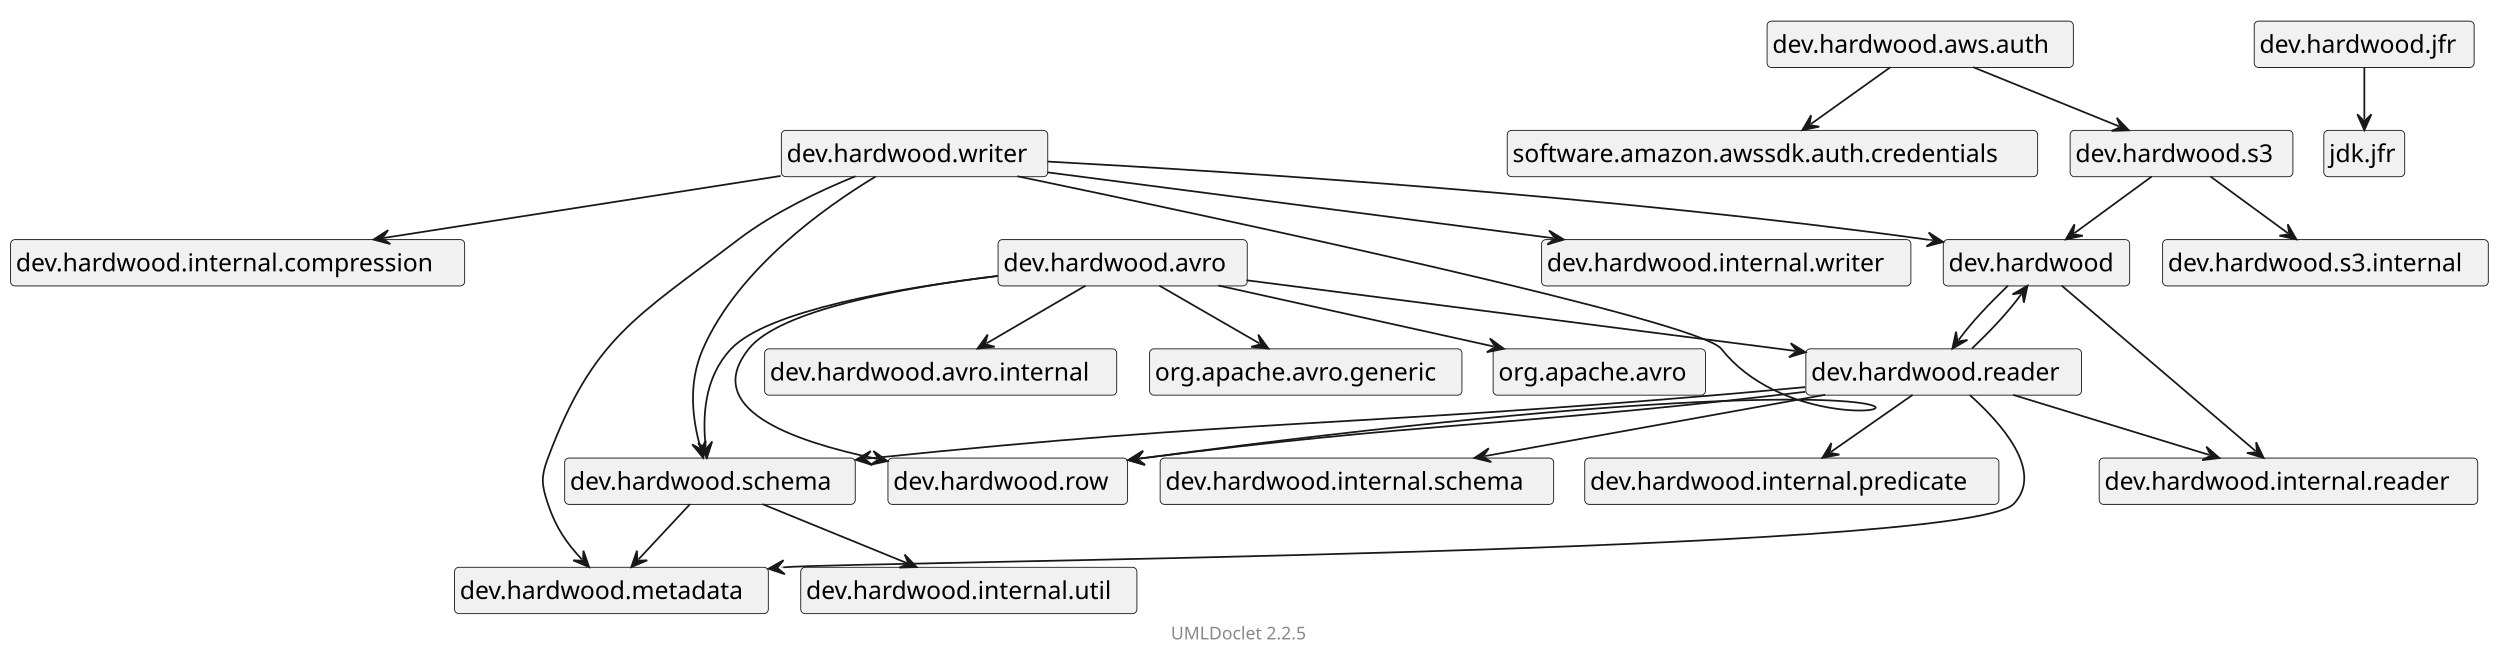
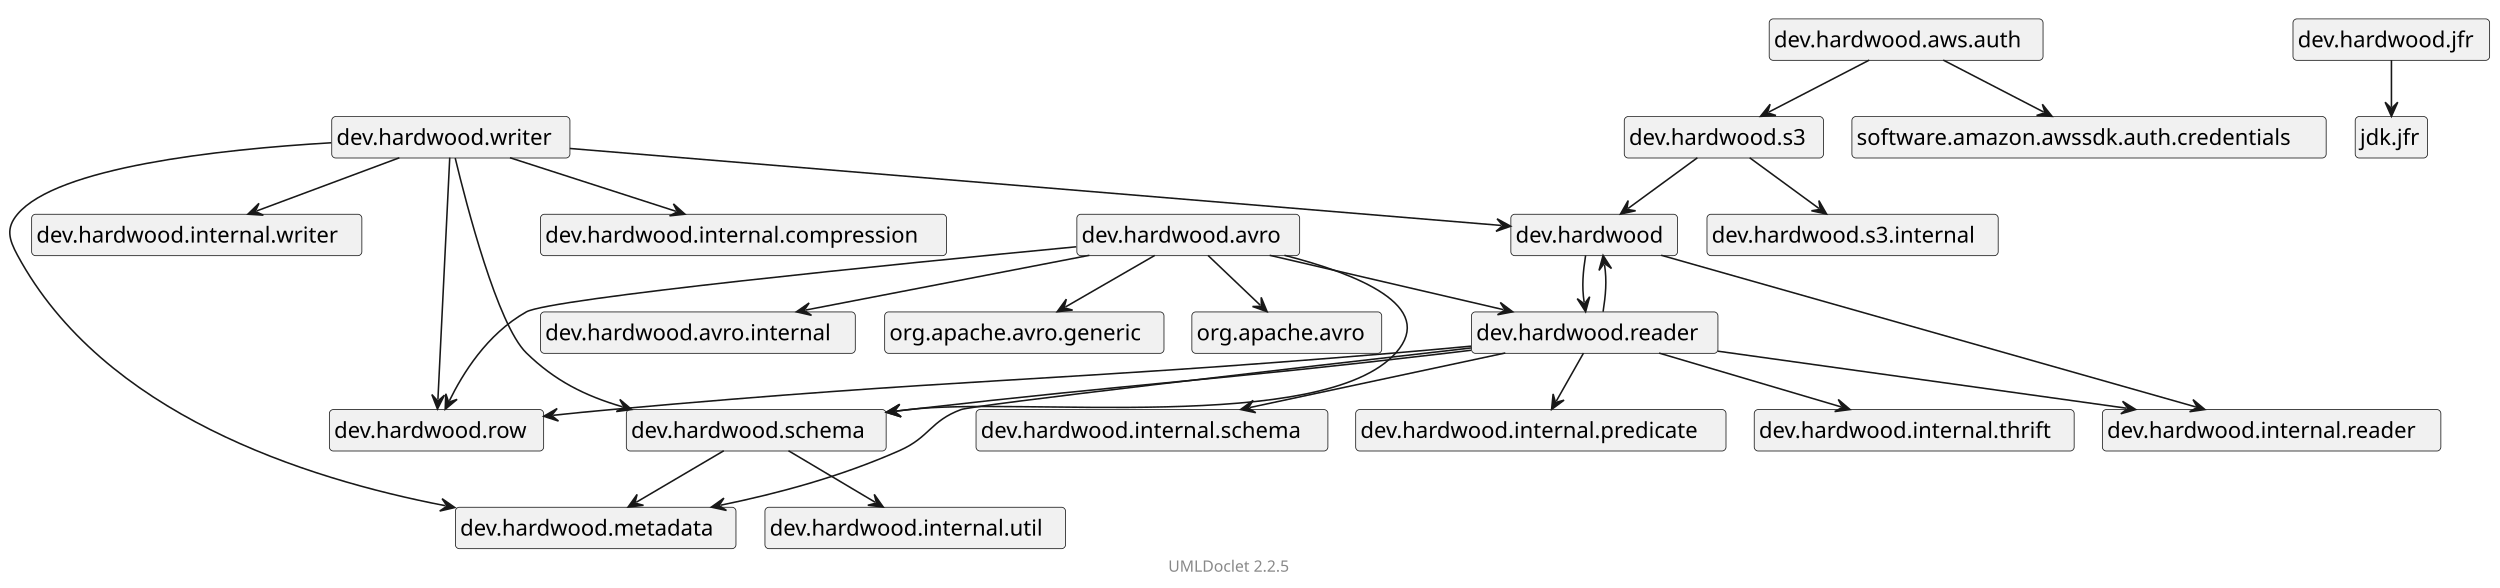
- <svg xmlns="http://www.w3.org/2000/svg" xmlns:xlink="http://www.w3.org/1999/xlink" contentStyleType="text/css" data-diagram-type="CLASS" height="373px" preserveAspectRatio="none" style="width:1419px;height:373px;" version="1.1" viewBox="0 0 1419 373" width="1419px" zoomAndPan="magnify">
+ <svg xmlns="http://www.w3.org/2000/svg" xmlns:xlink="http://www.w3.org/1999/xlink" contentStyleType="text/css" data-diagram-type="CLASS" height="373px" preserveAspectRatio="none" style="width:1587px;height:373px;" version="1.1" viewBox="0 0 1587 373" width="1587px" zoomAndPan="magnify">
  <defs />
  <g>
    <g class="entity" data-qualified-name="dev.hardwood" data-source-line="14" id="ent0002">
      <a href="dev/hardwood/package-summary.html" target="_top" title="dev/hardwood/package-summary.html" xlink:actuate="onRequest" xlink:href="dev/hardwood/package-summary.html" xlink:show="new" xlink:title="dev/hardwood/package-summary.html" xlink:type="simple">
-         <rect fill="#F1F1F1" height="26.297" rx="2.5" ry="2.5" style="stroke:#181818;stroke-width:0.5;" width="105.798" x="1103" y="136" />
-         <text fill="#000000" font-family="sans-serif" font-size="14" lengthAdjust="spacing" textLength="99.798" x="1106" y="153.995">dev.hardwood</text>
+         <rect fill="#F1F1F1" height="26.297" rx="2.5" ry="2.5" style="stroke:#181818;stroke-width:0.5;" width="105.798" x="959.09" y="136" />
+         <text fill="#000000" font-family="sans-serif" font-size="14" lengthAdjust="spacing" textLength="99.798" x="962.09" y="153.995">dev.hardwood</text>
      </a>
    </g>
    <g class="entity" data-qualified-name="dev.hardwood.internal.reader" data-source-line="14" id="ent0003">
-       <rect fill="#F1F1F1" height="26.297" rx="2.5" ry="2.5" style="stroke:#181818;stroke-width:0.5;" width="214.865" x="1191.5" y="260" />
-       <text fill="#000000" font-family="sans-serif" font-size="14" lengthAdjust="spacing" textLength="208.865" x="1194.5" y="277.995">dev.hardwood.internal.reader</text>
+       <rect fill="#F1F1F1" height="26.297" rx="2.5" ry="2.5" style="stroke:#181818;stroke-width:0.5;" width="214.865" x="1334.59" y="260" />
+       <text fill="#000000" font-family="sans-serif" font-size="14" lengthAdjust="spacing" textLength="208.865" x="1337.59" y="277.995">dev.hardwood.internal.reader</text>
    </g>
    <g class="entity" data-qualified-name="dev.hardwood.reader" data-source-line="15" id="ent0005">
      <a href="dev/hardwood/reader/package-summary.html" target="_top" title="dev/hardwood/reader/package-summary.html" xlink:actuate="onRequest" xlink:href="dev/hardwood/reader/package-summary.html" xlink:show="new" xlink:title="dev/hardwood/reader/package-summary.html" xlink:type="simple">
-         <rect fill="#F1F1F1" height="26.297" rx="2.5" ry="2.5" style="stroke:#181818;stroke-width:0.5;" width="156.452" x="1025" y="198" />
-         <text fill="#000000" font-family="sans-serif" font-size="14" lengthAdjust="spacing" textLength="150.452" x="1028" y="215.995">dev.hardwood.reader</text>
+         <rect fill="#F1F1F1" height="26.297" rx="2.5" ry="2.5" style="stroke:#181818;stroke-width:0.5;" width="156.452" x="934.09" y="198" />
+         <text fill="#000000" font-family="sans-serif" font-size="14" lengthAdjust="spacing" textLength="150.452" x="937.09" y="215.995">dev.hardwood.reader</text>
      </a>
    </g>
    <g class="entity" data-qualified-name="dev.hardwood.writer" data-source-line="16" id="ent0007">
      <a href="dev/hardwood/writer/package-summary.html" target="_top" title="dev/hardwood/writer/package-summary.html" xlink:actuate="onRequest" xlink:href="dev/hardwood/writer/package-summary.html" xlink:show="new" xlink:title="dev/hardwood/writer/package-summary.html" xlink:type="simple">
-         <rect fill="#F1F1F1" height="26.297" rx="2.5" ry="2.5" style="stroke:#181818;stroke-width:0.5;" width="151.202" x="443.5" y="74" />
-         <text fill="#000000" font-family="sans-serif" font-size="14" lengthAdjust="spacing" textLength="145.202" x="446.5" y="91.995">dev.hardwood.writer</text>
+         <rect fill="#F1F1F1" height="26.297" rx="2.5" ry="2.5" style="stroke:#181818;stroke-width:0.5;" width="151.202" x="210.59" y="74" />
+         <text fill="#000000" font-family="sans-serif" font-size="14" lengthAdjust="spacing" textLength="145.202" x="213.59" y="91.995">dev.hardwood.writer</text>
      </a>
    </g>
    <g class="entity" data-qualified-name="dev.hardwood.schema" data-source-line="17" id="ent0009">
      <a href="dev/hardwood/schema/package-summary.html" target="_top" title="dev/hardwood/schema/package-summary.html" xlink:actuate="onRequest" xlink:href="dev/hardwood/schema/package-summary.html" xlink:show="new" xlink:title="dev/hardwood/schema/package-summary.html" xlink:type="simple">
-         <rect fill="#F1F1F1" height="26.297" rx="2.5" ry="2.5" style="stroke:#181818;stroke-width:0.5;" width="164.942" x="320.5" y="260" />
-         <text fill="#000000" font-family="sans-serif" font-size="14" lengthAdjust="spacing" textLength="158.942" x="323.5" y="277.995">dev.hardwood.schema</text>
+         <rect fill="#F1F1F1" height="26.297" rx="2.5" ry="2.5" style="stroke:#181818;stroke-width:0.5;" width="164.942" x="397.59" y="260" />
+         <text fill="#000000" font-family="sans-serif" font-size="14" lengthAdjust="spacing" textLength="158.942" x="400.59" y="277.995">dev.hardwood.schema</text>
      </a>
    </g>
    <g class="entity" data-qualified-name="dev.hardwood.internal.writer" data-source-line="18" id="ent0011">
-       <rect fill="#F1F1F1" height="26.297" rx="2.5" ry="2.5" style="stroke:#181818;stroke-width:0.5;" width="209.615" x="875" y="136" />
-       <text fill="#000000" font-family="sans-serif" font-size="14" lengthAdjust="spacing" textLength="203.615" x="878" y="153.995">dev.hardwood.internal.writer</text>
+       <rect fill="#F1F1F1" height="26.297" rx="2.5" ry="2.5" style="stroke:#181818;stroke-width:0.5;" width="209.615" x="20.09" y="136" />
+       <text fill="#000000" font-family="sans-serif" font-size="14" lengthAdjust="spacing" textLength="203.615" x="23.09" y="153.995">dev.hardwood.internal.writer</text>
    </g>
    <g class="entity" data-qualified-name="dev.hardwood.internal.compression" data-source-line="19" id="ent0013">
-       <rect fill="#F1F1F1" height="26.297" rx="2.5" ry="2.5" style="stroke:#181818;stroke-width:0.5;" width="257.733" x="6" y="136" />
-       <text fill="#000000" font-family="sans-serif" font-size="14" lengthAdjust="spacing" textLength="251.733" x="9" y="153.995">dev.hardwood.internal.compression</text>
+       <rect fill="#F1F1F1" height="26.297" rx="2.5" ry="2.5" style="stroke:#181818;stroke-width:0.5;" width="257.733" x="343.09" y="136" />
+       <text fill="#000000" font-family="sans-serif" font-size="14" lengthAdjust="spacing" textLength="251.733" x="346.09" y="153.995">dev.hardwood.internal.compression</text>
    </g>
    <g class="entity" data-qualified-name="dev.hardwood.metadata" data-source-line="20" id="ent0015">
      <a href="dev/hardwood/metadata/package-summary.html" target="_top" title="dev/hardwood/metadata/package-summary.html" xlink:actuate="onRequest" xlink:href="dev/hardwood/metadata/package-summary.html" xlink:show="new" xlink:title="dev/hardwood/metadata/package-summary.html" xlink:type="simple">
-         <rect fill="#F1F1F1" height="26.297" rx="2.5" ry="2.5" style="stroke:#181818;stroke-width:0.5;" width="178.102" x="258" y="322" />
-         <text fill="#000000" font-family="sans-serif" font-size="14" lengthAdjust="spacing" textLength="172.102" x="261" y="339.995">dev.hardwood.metadata</text>
+         <rect fill="#F1F1F1" height="26.297" rx="2.5" ry="2.5" style="stroke:#181818;stroke-width:0.5;" width="178.102" x="289.09" y="322" />
+         <text fill="#000000" font-family="sans-serif" font-size="14" lengthAdjust="spacing" textLength="172.102" x="292.09" y="339.995">dev.hardwood.metadata</text>
      </a>
    </g>
    <g class="entity" data-qualified-name="dev.hardwood.row" data-source-line="21" id="ent0017">
      <a href="dev/hardwood/row/package-summary.html" target="_top" title="dev/hardwood/row/package-summary.html" xlink:actuate="onRequest" xlink:href="dev/hardwood/row/package-summary.html" xlink:show="new" xlink:title="dev/hardwood/row/package-summary.html" xlink:type="simple">
-         <rect fill="#F1F1F1" height="26.297" rx="2.5" ry="2.5" style="stroke:#181818;stroke-width:0.5;" width="136.019" x="504" y="260" />
-         <text fill="#000000" font-family="sans-serif" font-size="14" lengthAdjust="spacing" textLength="130.019" x="507" y="277.995">dev.hardwood.row</text>
+         <rect fill="#F1F1F1" height="26.297" rx="2.5" ry="2.5" style="stroke:#181818;stroke-width:0.5;" width="136.019" x="209.09" y="260" />
+         <text fill="#000000" font-family="sans-serif" font-size="14" lengthAdjust="spacing" textLength="130.019" x="212.09" y="277.995">dev.hardwood.row</text>
      </a>
    </g>
    <g class="entity" data-qualified-name="dev.hardwood.internal.schema" data-source-line="24" id="ent0021">
-       <rect fill="#F1F1F1" height="26.297" rx="2.5" ry="2.5" style="stroke:#181818;stroke-width:0.5;" width="223.356" x="658.5" y="260" />
-       <text fill="#000000" font-family="sans-serif" font-size="14" lengthAdjust="spacing" textLength="217.356" x="661.5" y="277.995">dev.hardwood.internal.schema</text>
+       <rect fill="#F1F1F1" height="26.297" rx="2.5" ry="2.5" style="stroke:#181818;stroke-width:0.5;" width="223.356" x="619.59" y="260" />
+       <text fill="#000000" font-family="sans-serif" font-size="14" lengthAdjust="spacing" textLength="217.356" x="622.59" y="277.995">dev.hardwood.internal.schema</text>
    </g>
    <g class="entity" data-qualified-name="dev.hardwood.internal.predicate" data-source-line="25" id="ent0023">
-       <rect fill="#F1F1F1" height="26.297" rx="2.5" ry="2.5" style="stroke:#181818;stroke-width:0.5;" width="235.072" x="899.5" y="260" />
-       <text fill="#000000" font-family="sans-serif" font-size="14" lengthAdjust="spacing" textLength="229.072" x="902.5" y="277.995">dev.hardwood.internal.predicate</text>
-     </g>
-     <g class="entity" data-qualified-name="dev.hardwood.internal.util" data-source-line="30" id="ent0029">
-       <rect fill="#F1F1F1" height="26.297" rx="2.5" ry="2.5" style="stroke:#181818;stroke-width:0.5;" width="190.803" x="454.5" y="322" />
-       <text fill="#000000" font-family="sans-serif" font-size="14" lengthAdjust="spacing" textLength="184.803" x="457.5" y="339.995">dev.hardwood.internal.util</text>
-     </g>
-     <g class="entity" data-qualified-name="dev.hardwood.jfr" data-source-line="31" id="ent0031">
+       <rect fill="#F1F1F1" height="26.297" rx="2.5" ry="2.5" style="stroke:#181818;stroke-width:0.5;" width="235.072" x="860.59" y="260" />
+       <text fill="#000000" font-family="sans-serif" font-size="14" lengthAdjust="spacing" textLength="229.072" x="863.59" y="277.995">dev.hardwood.internal.predicate</text>
+     </g>
+     <g class="entity" data-qualified-name="dev.hardwood.internal.thrift" data-source-line="28" id="ent0027">
+       <rect fill="#F1F1F1" height="26.297" rx="2.5" ry="2.5" style="stroke:#181818;stroke-width:0.5;" width="203.087" x="1113.59" y="260" />
+       <text fill="#000000" font-family="sans-serif" font-size="14" lengthAdjust="spacing" textLength="197.087" x="1116.59" y="277.995">dev.hardwood.internal.thrift</text>
+     </g>
+     <g class="entity" data-qualified-name="dev.hardwood.internal.util" data-source-line="31" id="ent0031">
+       <rect fill="#F1F1F1" height="26.297" rx="2.5" ry="2.5" style="stroke:#181818;stroke-width:0.5;" width="190.803" x="485.59" y="322" />
+       <text fill="#000000" font-family="sans-serif" font-size="14" lengthAdjust="spacing" textLength="184.803" x="488.59" y="339.995">dev.hardwood.internal.util</text>
+     </g>
+     <g class="entity" data-qualified-name="dev.hardwood.jfr" data-source-line="32" id="ent0033">
      <a href="dev/hardwood/jfr/package-summary.html" target="_top" title="dev/hardwood/jfr/package-summary.html" xlink:actuate="onRequest" xlink:href="dev/hardwood/jfr/package-summary.html" xlink:show="new" xlink:title="dev/hardwood/jfr/package-summary.html" xlink:type="simple">
-         <rect fill="#F1F1F1" height="26.297" rx="2.5" ry="2.5" style="stroke:#181818;stroke-width:0.5;" width="124.822" x="1279.5" y="12" />
-         <text fill="#000000" font-family="sans-serif" font-size="14" lengthAdjust="spacing" textLength="118.822" x="1282.5" y="29.995">dev.hardwood.jfr</text>
-       </a>
-     </g>
-     <g class="entity" data-qualified-name="jdk.jfr" data-source-line="31" id="ent0032">
-       <rect fill="#F1F1F1" height="26.297" rx="2.5" ry="2.5" style="stroke:#181818;stroke-width:0.5;" width="45.908" x="1319" y="74" />
-       <text fill="#000000" font-family="sans-serif" font-size="14" lengthAdjust="spacing" textLength="39.908" x="1322" y="91.995">jdk.jfr</text>
-     </g>
-     <g class="entity" data-qualified-name="dev.hardwood.s3" data-source-line="32" id="ent0034">
+         <rect fill="#F1F1F1" height="26.297" rx="2.5" ry="2.5" style="stroke:#181818;stroke-width:0.5;" width="124.822" x="1455.59" y="12" />
+         <text fill="#000000" font-family="sans-serif" font-size="14" lengthAdjust="spacing" textLength="118.822" x="1458.59" y="29.995">dev.hardwood.jfr</text>
+       </a>
+     </g>
+     <g class="entity" data-qualified-name="jdk.jfr" data-source-line="32" id="ent0034">
+       <rect fill="#F1F1F1" height="26.297" rx="2.5" ry="2.5" style="stroke:#181818;stroke-width:0.5;" width="45.908" x="1495.09" y="74" />
+       <text fill="#000000" font-family="sans-serif" font-size="14" lengthAdjust="spacing" textLength="39.908" x="1498.09" y="91.995">jdk.jfr</text>
+     </g>
+     <g class="entity" data-qualified-name="dev.hardwood.s3" data-source-line="33" id="ent0036">
      <a href="dev/hardwood/s3/package-summary.html" target="_top" title="dev/hardwood/s3/package-summary.html" xlink:actuate="onRequest" xlink:href="dev/hardwood/s3/package-summary.html" xlink:show="new" xlink:title="dev/hardwood/s3/package-summary.html" xlink:type="simple">
-         <rect fill="#F1F1F1" height="26.297" rx="2.5" ry="2.5" style="stroke:#181818;stroke-width:0.5;" width="126.449" x="1175" y="74" />
-         <text fill="#000000" font-family="sans-serif" font-size="14" lengthAdjust="spacing" textLength="120.449" x="1178" y="91.995">dev.hardwood.s3</text>
-       </a>
-     </g>
-     <g class="entity" data-qualified-name="dev.hardwood.s3.internal" data-source-line="32" id="ent0035">
-       <rect fill="#F1F1F1" height="26.297" rx="2.5" ry="2.5" style="stroke:#181818;stroke-width:0.5;" width="184.862" x="1227.5" y="136" />
-       <text fill="#000000" font-family="sans-serif" font-size="14" lengthAdjust="spacing" textLength="178.862" x="1230.5" y="153.995">dev.hardwood.s3.internal</text>
-     </g>
-     <g class="entity" data-qualified-name="dev.hardwood.aws.auth" data-source-line="34" id="ent0038">
+         <rect fill="#F1F1F1" height="26.297" rx="2.5" ry="2.5" style="stroke:#181818;stroke-width:0.5;" width="126.449" x="1031.09" y="74" />
+         <text fill="#000000" font-family="sans-serif" font-size="14" lengthAdjust="spacing" textLength="120.449" x="1034.09" y="91.995">dev.hardwood.s3</text>
+       </a>
+     </g>
+     <g class="entity" data-qualified-name="dev.hardwood.s3.internal" data-source-line="33" id="ent0037">
+       <rect fill="#F1F1F1" height="26.297" rx="2.5" ry="2.5" style="stroke:#181818;stroke-width:0.5;" width="184.862" x="1083.59" y="136" />
+       <text fill="#000000" font-family="sans-serif" font-size="14" lengthAdjust="spacing" textLength="178.862" x="1086.59" y="153.995">dev.hardwood.s3.internal</text>
+     </g>
+     <g class="entity" data-qualified-name="dev.hardwood.aws.auth" data-source-line="35" id="ent0040">
      <a href="dev/hardwood/aws/auth/package-summary.html" target="_top" title="dev/hardwood/aws/auth/package-summary.html" xlink:actuate="onRequest" xlink:href="dev/hardwood/aws/auth/package-summary.html" xlink:show="new" xlink:title="dev/hardwood/aws/auth/package-summary.html" xlink:type="simple">
-         <rect fill="#F1F1F1" height="26.297" rx="2.5" ry="2.5" style="stroke:#181818;stroke-width:0.5;" width="173.836" x="1003" y="12" />
-         <text fill="#000000" font-family="sans-serif" font-size="14" lengthAdjust="spacing" textLength="167.836" x="1006" y="29.995">dev.hardwood.aws.auth</text>
-       </a>
-     </g>
-     <g class="entity" data-qualified-name="software.amazon.awssdk.auth.credentials" data-source-line="35" id="ent0040">
-       <rect fill="#F1F1F1" height="26.297" rx="2.5" ry="2.5" style="stroke:#181818;stroke-width:0.5;" width="301.066" x="855.5" y="74" />
-       <text fill="#000000" font-family="sans-serif" font-size="14" lengthAdjust="spacing" textLength="295.066" x="858.5" y="91.995">software.amazon.awssdk.auth.credentials</text>
-     </g>
-     <g class="entity" data-qualified-name="dev.hardwood.avro" data-source-line="36" id="ent0042">
+         <rect fill="#F1F1F1" height="26.297" rx="2.5" ry="2.5" style="stroke:#181818;stroke-width:0.5;" width="173.836" x="1123.09" y="12" />
+         <text fill="#000000" font-family="sans-serif" font-size="14" lengthAdjust="spacing" textLength="167.836" x="1126.09" y="29.995">dev.hardwood.aws.auth</text>
+       </a>
+     </g>
+     <g class="entity" data-qualified-name="software.amazon.awssdk.auth.credentials" data-source-line="36" id="ent0042">
+       <rect fill="#F1F1F1" height="26.297" rx="2.5" ry="2.5" style="stroke:#181818;stroke-width:0.5;" width="301.066" x="1175.59" y="74" />
+       <text fill="#000000" font-family="sans-serif" font-size="14" lengthAdjust="spacing" textLength="295.066" x="1178.59" y="91.995">software.amazon.awssdk.auth.credentials</text>
+     </g>
+     <g class="entity" data-qualified-name="dev.hardwood.avro" data-source-line="37" id="ent0044">
      <a href="dev/hardwood/avro/package-summary.html" target="_top" title="dev/hardwood/avro/package-summary.html" xlink:actuate="onRequest" xlink:href="dev/hardwood/avro/package-summary.html" xlink:show="new" xlink:title="dev/hardwood/avro/package-summary.html" xlink:type="simple">
-         <rect fill="#F1F1F1" height="26.297" rx="2.5" ry="2.5" style="stroke:#181818;stroke-width:0.5;" width="141.434" x="566.5" y="136" />
-         <text fill="#000000" font-family="sans-serif" font-size="14" lengthAdjust="spacing" textLength="135.434" x="569.5" y="153.995">dev.hardwood.avro</text>
-       </a>
-     </g>
-     <g class="entity" data-qualified-name="dev.hardwood.avro.internal" data-source-line="37" id="ent0044">
-       <rect fill="#F1F1F1" height="26.297" rx="2.5" ry="2.5" style="stroke:#181818;stroke-width:0.5;" width="199.847" x="434" y="198" />
-       <text fill="#000000" font-family="sans-serif" font-size="14" lengthAdjust="spacing" textLength="193.847" x="437" y="215.995">dev.hardwood.avro.internal</text>
-     </g>
-     <g class="entity" data-qualified-name="org.apache.avro.generic" data-source-line="38" id="ent0046">
-       <rect fill="#F1F1F1" height="26.297" rx="2.5" ry="2.5" style="stroke:#181818;stroke-width:0.5;" width="177.302" x="652.5" y="198" />
-       <text fill="#000000" font-family="sans-serif" font-size="14" lengthAdjust="spacing" textLength="171.302" x="655.5" y="215.995">org.apache.avro.generic</text>
-     </g>
-     <g class="entity" data-qualified-name="org.apache.avro" data-source-line="39" id="ent0048">
-       <rect fill="#F1F1F1" height="26.297" rx="2.5" ry="2.5" style="stroke:#181818;stroke-width:0.5;" width="120.522" x="847.5" y="198" />
-       <text fill="#000000" font-family="sans-serif" font-size="14" lengthAdjust="spacing" textLength="114.522" x="850.5" y="215.995">org.apache.avro</text>
+         <rect fill="#F1F1F1" height="26.297" rx="2.5" ry="2.5" style="stroke:#181818;stroke-width:0.5;" width="141.434" x="683.59" y="136" />
+         <text fill="#000000" font-family="sans-serif" font-size="14" lengthAdjust="spacing" textLength="135.434" x="686.59" y="153.995">dev.hardwood.avro</text>
+       </a>
+     </g>
+     <g class="entity" data-qualified-name="dev.hardwood.avro.internal" data-source-line="38" id="ent0046">
+       <rect fill="#F1F1F1" height="26.297" rx="2.5" ry="2.5" style="stroke:#181818;stroke-width:0.5;" width="199.847" x="343.09" y="198" />
+       <text fill="#000000" font-family="sans-serif" font-size="14" lengthAdjust="spacing" textLength="193.847" x="346.09" y="215.995">dev.hardwood.avro.internal</text>
+     </g>
+     <g class="entity" data-qualified-name="org.apache.avro.generic" data-source-line="39" id="ent0048">
+       <rect fill="#F1F1F1" height="26.297" rx="2.5" ry="2.5" style="stroke:#181818;stroke-width:0.5;" width="177.302" x="561.59" y="198" />
+       <text fill="#000000" font-family="sans-serif" font-size="14" lengthAdjust="spacing" textLength="171.302" x="564.59" y="215.995">org.apache.avro.generic</text>
+     </g>
+     <g class="entity" data-qualified-name="org.apache.avro" data-source-line="40" id="ent0050">
+       <rect fill="#F1F1F1" height="26.297" rx="2.5" ry="2.5" style="stroke:#181818;stroke-width:0.5;" width="120.522" x="756.59" y="198" />
+       <text fill="#000000" font-family="sans-serif" font-size="14" lengthAdjust="spacing" textLength="114.522" x="759.59" y="215.995">org.apache.avro</text>
    </g>
    <g class="link" data-entity-1="ent0002" data-entity-2="ent0003" data-link-type="dependency" id="lnk4">
-       <polygon fill="#181818" points="1284.823,259.905,1280.573,251.021,1281.02,256.66,1275.38,257.107,1284.823,259.905" style="stroke:#181818;stroke-width:1;" />
-       <path d="M1170.234,162.144 C1197.644,185.529 1252.894,232.665 1280.259,256.011" fill="none" style="stroke:#181818;stroke-width:1;" />
+       <polygon fill="#181818" points="1399.684,259.968,1392.117,253.664,1394.874,258.604,1389.934,261.36,1399.684,259.968" style="stroke:#181818;stroke-width:1;" />
+       <path d="M1054.497,162.032 C1136.812,185.386 1311.597,234.976 1393.912,258.331" fill="none" style="stroke:#181818;stroke-width:1;" />
    </g>
    <g class="link" data-entity-1="ent0002" data-entity-2="ent0005" data-link-type="dependency" id="lnk6">
-       <polygon fill="#181818" points="1108.164,197.876,1116.698,192.96,1111.109,193.836,1110.234,188.247,1108.164,197.876" style="stroke:#181818;stroke-width:1;" />
-       <path d="M1139.726,162.142 C1128.928,172.552 1119.284,182.624 1111.698,193.028" fill="none" style="stroke:#181818;stroke-width:1;" />
+       <polygon fill="#181818" points="1006.544,197.876,1009.126,188.372,1005.782,192.935,1001.219,189.591,1006.544,197.876" style="stroke:#181818;stroke-width:1;" />
+       <path d="M1006.542,162.142 C1004.939,172.552 1004.025,181.542 1005.63,191.946" fill="none" style="stroke:#181818;stroke-width:1;" />
    </g>
    <g class="link" data-entity-1="ent0007" data-entity-2="ent0002" data-link-type="dependency" id="lnk8">
-       <polygon fill="#181818" points="1102.963,137.344,1094.711,131.967,1098.026,136.551,1093.442,139.866,1102.963,137.344" style="stroke:#181818;stroke-width:1;" />
-       <path d="M594.634,91.707 C704.851,97.699 915.879,111.401 1094,136 C1096.932,136.405 1094.012,135.906 1097.039,136.392" fill="none" style="stroke:#181818;stroke-width:1;" />
+       <polygon fill="#181818" points="958.965,143.609,950.325,138.882,953.982,143.198,949.667,146.855,958.965,143.609" style="stroke:#181818;stroke-width:1;" />
+       <path d="M361.73,94.251 C509.18,106.437 825.75,132.6 952.986,143.115" fill="none" style="stroke:#181818;stroke-width:1;" />
    </g>
    <g class="link" data-entity-1="ent0007" data-entity-2="ent0009" data-link-type="dependency" id="lnk10">
-       <polygon fill="#181818" points="399.113,259.869,400.593,250.132,397.792,255.047,392.877,252.245,399.113,259.869" style="stroke:#181818;stroke-width:1;" />
-       <path d="M497.036,100.174 C468.237,117.551 419.029,152.47 399,198 C390.089,218.256 393.373,238.911 397.528,254.082" fill="none" style="stroke:#181818;stroke-width:1;" />
+       <polygon fill="#181818" points="400.982,259.961,393.474,253.586,396.185,258.551,391.219,261.261,400.982,259.961" style="stroke:#181818;stroke-width:1;" />
+       <path d="M288.968,100.343 C296.194,130.382 315.837,206.138 334.09,224 C352.207,241.728 371.227,251.218 395.225,258.269" fill="none" style="stroke:#181818;stroke-width:1;" />
    </g>
    <g class="link" data-entity-1="ent0007" data-entity-2="ent0011" data-link-type="dependency" id="lnk12">
-       <polygon fill="#181818" points="887.656,135.981,879.247,130.853,882.697,135.336,878.215,138.786,887.656,135.981" style="stroke:#181818;stroke-width:1;" />
-       <path d="M594.609,97.841 C674.816,108.28 795.645,124.006 881.706,135.207" fill="none" style="stroke:#181818;stroke-width:1;" />
+       <polygon fill="#181818" points="157.347,135.979,167.178,136.584,162.033,134.233,164.384,129.088,157.347,135.979" style="stroke:#181818;stroke-width:1;" />
+       <path d="M253.51,100.142 C225.485,110.586 190.9,123.475 162.97,133.883" fill="none" style="stroke:#181818;stroke-width:1;" />
    </g>
    <g class="link" data-entity-1="ent0007" data-entity-2="ent0013" data-link-type="dependency" id="lnk14">
-       <polygon fill="#181818" points="212.023,135.965,221.532,138.528,216.963,135.193,220.297,130.624,212.023,135.965" style="stroke:#181818;stroke-width:1;" />
-       <path d="M443.134,99.854 C376.251,110.305 285.179,124.535 217.951,135.039" fill="none" style="stroke:#181818;stroke-width:1;" />
+       <polygon fill="#181818" points="434.824,135.979,427.487,129.409,430.066,134.444,425.031,137.023,434.824,135.979" style="stroke:#181818;stroke-width:1;" />
+       <path d="M323.73,100.142 C356.106,110.586 396.846,123.728 429.114,134.137" fill="none" style="stroke:#181818;stroke-width:1;" />
    </g>
    <g class="link" data-entity-1="ent0007" data-entity-2="ent0015" data-link-type="dependency" id="lnk16">
-       <polygon fill="#181818" points="334.365,321.887,331.134,312.583,330.948,318.237,325.294,318.05,334.365,321.887" style="stroke:#181818;stroke-width:1;" />
-       <path d="M485.577,100.035 C465.178,108.318 439.223,120.598 419,136 C360.858,180.281 336.627,191.557 311,260 C306.948,270.822 307.346,275.037 311,286 C315.612,299.835 321.846,308.513 330.264,317.507" fill="none" style="stroke:#181818;stroke-width:1;" />
+       <polygon fill="#181818" points="288.722,322.192,280.644,316.559,283.813,321.245,279.127,324.414,288.722,322.192" style="stroke:#181818;stroke-width:1;" />
+       <path d="M210.281,90.626 C137.856,94.92 36.116,106.228 11.09,136 C3.655,144.846 5.6,151.832 11.09,162 C65.415,262.615 192.756,303.662 282.831,321.055" fill="none" style="stroke:#181818;stroke-width:1;" />
    </g>
    <g class="link" data-entity-1="ent0007" data-entity-2="ent0017" data-link-type="dependency" id="lnk18">
-       <polygon fill="#181818" points="640.41,261.174,649.879,263.885,645.362,260.479,648.767,255.962,640.41,261.174" style="stroke:#181818;stroke-width:1;" />
-       <path d="M577.403,100.028 C698.019,125.139 964.486,182.125 977,198 C1041.985,280.441 1249.323,180.319 649,260 C646.183,260.374 649.253,259.933 646.352,260.34" fill="none" style="stroke:#181818;stroke-width:1;" />
+       <polygon fill="#181818" points="277.695,259.642,282.13,250.848,277.939,254.648,274.139,250.457,277.695,259.642" style="stroke:#181818;stroke-width:1;" />
+       <path d="M285.5,100.073 C283.873,133.333 279.631,220.051 277.988,253.649" fill="none" style="stroke:#181818;stroke-width:1;" />
    </g>
    <g class="link" data-entity-1="ent0005" data-entity-2="ent0003" data-link-type="dependency" id="lnk19">
-       <polygon fill="#181818" points="1259.73,259.979,1252.295,253.519,1254.949,258.515,1249.954,261.169,1259.73,259.979" style="stroke:#181818;stroke-width:1;" />
-       <path d="M1142.664,224.142 C1176.781,234.586 1219.991,247.814 1253.993,258.222" fill="none" style="stroke:#181818;stroke-width:1;" />
+       <polygon fill="#181818" points="1355.77,259.955,1347.409,254.75,1350.818,259.264,1346.303,262.673,1355.77,259.955" style="stroke:#181818;stroke-width:1;" />
+       <path d="M1090.459,222.935 C1165.432,233.397 1272.311,248.31 1349.827,259.126" fill="none" style="stroke:#181818;stroke-width:1;" />
    </g>
    <g class="link" data-entity-1="ent0005" data-entity-2="ent0009" data-link-type="dependency" id="lnk20">
-       <polygon fill="#181818" points="485.727,260.991,495.113,263.975,490.696,260.44,494.231,256.023,485.727,260.991" style="stroke:#181818;stroke-width:1;" />
-       <path d="M1024.719,219.705 C1008.926,221.19 992.436,222.689 977,224 C762.952,242.184 708.7,238.099 495,260 C491.955,260.312 494.82,259.983 491.69,260.33" fill="none" style="stroke:#181818;stroke-width:1;" />
+       <polygon fill="#181818" points="562.63,261.683,572.037,264.599,567.595,261.096,571.098,256.654,562.63,261.683" style="stroke:#181818;stroke-width:1;" />
+       <path d="M933.81,222.346 C929.169,222.918 924.569,223.473 920.09,224 C767.859,241.914 729.38,242.59 577.09,260 C572.37,260.54 573.48,260.4 568.588,260.979" fill="none" style="stroke:#181818;stroke-width:1;" />
    </g>
    <g class="link" data-entity-1="ent0005" data-entity-2="ent0021" data-link-type="dependency" id="lnk22">
-       <polygon fill="#181818" points="836.88,259.95,846.447,262.29,841.801,259.063,845.028,254.417,836.88,259.95" style="stroke:#181818;stroke-width:1;" />
-       <path d="M1036.013,224.07 C978.086,234.507 900.681,248.454 842.785,258.886" fill="none" style="stroke:#181818;stroke-width:1;" />
+       <polygon fill="#181818" points="787.526,259.95,797.163,261.982,792.416,258.906,795.493,254.158,787.526,259.95" style="stroke:#181818;stroke-width:1;" />
+       <path d="M955.564,224.07 C906.682,234.507 842.249,248.265 793.394,258.697" fill="none" style="stroke:#181818;stroke-width:1;" />
    </g>
    <g class="link" data-entity-1="ent0005" data-entity-2="ent0023" data-link-type="dependency" id="lnk24">
-       <polygon fill="#181818" points="1034.378,259.876,1044.047,258.007,1038.478,257.015,1039.47,251.446,1034.378,259.876" style="stroke:#181818;stroke-width:1;" />
-       <path d="M1085.597,224.142 C1070.676,234.552 1054.211,246.039 1039.298,256.443" fill="none" style="stroke:#181818;stroke-width:1;" />
+       <polygon fill="#181818" points="984.96,259.876,992.878,254.018,987.426,255.526,985.917,250.074,984.96,259.876" style="stroke:#181818;stroke-width:1;" />
+       <path d="M1005.21,224.142 C999.311,234.552 993.814,244.251 987.918,254.656" fill="none" style="stroke:#181818;stroke-width:1;" />
    </g>
    <g class="link" data-entity-1="ent0005" data-entity-2="ent0017" data-link-type="dependency" id="lnk25">
-       <polygon fill="#181818" points="640.406,261.138,649.865,263.881,645.36,260.46,648.78,255.955,640.406,261.138" style="stroke:#181818;stroke-width:1;" />
-       <path d="M1024.723,222.375 C1020.082,222.939 1015.481,223.485 1011,224 C850.375,242.458 809.383,239.544 649,260 C646.182,260.36 649.252,259.927 646.35,260.324" fill="none" style="stroke:#181818;stroke-width:1;" />
+       <polygon fill="#181818" points="345.147,264.256,354.519,267.284,350.119,263.728,353.674,259.329,345.147,264.256" style="stroke:#181818;stroke-width:1;" />
+       <path d="M933.812,219.734 C918.019,221.216 901.528,222.707 886.09,224 C664.954,242.521 609.104,240.071 388.09,260 C374.191,261.253 365.296,262.118 351.113,263.623" fill="none" style="stroke:#181818;stroke-width:1;" />
    </g>
    <g class="link" data-entity-1="ent0005" data-entity-2="ent0015" data-link-type="dependency" id="lnk26">
-       <polygon fill="#181818" points="436.17,322.811,445.513,325.928,441.147,322.331,444.744,317.965,436.17,322.811" style="stroke:#181818;stroke-width:1;" />
-       <path d="M1118.069,224.242 C1135.732,240.01 1160.499,267.575 1143,286 C1116.26,314.155 483.683,318.638 445,322 C442.097,322.252 445.12,321.947 442.142,322.235" fill="none" style="stroke:#181818;stroke-width:1;" />
-     </g>
-     <g class="link" data-entity-1="ent0005" data-entity-2="ent0002" data-link-type="dependency" id="lnk27">
-       <polygon fill="#181818" points="1150.823,162.142,1142.288,167.056,1147.877,166.181,1148.752,171.77,1150.823,162.142" style="stroke:#181818;stroke-width:1;" />
-       <path d="M1119.255,197.876 C1130.051,187.472 1139.695,177.399 1147.288,166.989" fill="none" style="stroke:#181818;stroke-width:1;" />
-     </g>
-     <g class="link" data-entity-1="ent0009" data-entity-2="ent0015" data-link-type="dependency" id="lnk28">
-       <polygon fill="#181818" points="358.316,321.876,367.381,318.026,361.727,318.221,361.532,312.567,358.316,321.876" style="stroke:#181818;stroke-width:1;" />
-       <path d="M391.668,286.142 C381.952,296.552 372.12,307.085 362.409,317.49" fill="none" style="stroke:#181818;stroke-width:1;" />
-     </g>
-     <g class="link" data-entity-1="ent0009" data-entity-2="ent0029" data-link-type="dependency" id="lnk30">
-       <polygon fill="#181818" points="520.297,321.876,513.476,314.772,515.667,319.987,510.452,322.178,520.297,321.876" style="stroke:#181818;stroke-width:1;" />
-       <path d="M432.748,286.142 C458.252,296.552 489.25,309.204 514.741,319.609" fill="none" style="stroke:#181818;stroke-width:1;" />
-     </g>
-     <g class="link" data-entity-1="ent0031" data-entity-2="ent0032" data-link-type="dependency" id="lnk33">
-       <polygon fill="#181818" points="1342,73.876,1346,64.876,1342,68.876,1338,64.876,1342,73.876" style="stroke:#181818;stroke-width:1;" />
-       <path d="M1342,38.142 C1342,48.552 1342,57.472 1342,67.876" fill="none" style="stroke:#181818;stroke-width:1;" />
-     </g>
-     <g class="link" data-entity-1="ent0034" data-entity-2="ent0035" data-link-type="dependency" id="lnk36">
-       <polygon fill="#181818" points="1303.431,135.876,1298.53,127.334,1299.396,132.924,1293.805,133.79,1303.431,135.876" style="stroke:#181818;stroke-width:1;" />
-       <path d="M1254.594,100.142 C1268.821,110.552 1284.369,121.929 1298.589,132.333" fill="none" style="stroke:#181818;stroke-width:1;" />
-     </g>
-     <g class="link" data-entity-1="ent0034" data-entity-2="ent0002" data-link-type="dependency" id="lnk37">
-       <polygon fill="#181818" points="1172.569,135.876,1182.195,133.79,1176.604,132.924,1177.47,127.334,1172.569,135.876" style="stroke:#181818;stroke-width:1;" />
-       <path d="M1221.406,100.142 C1207.179,110.552 1191.631,121.929 1177.411,132.333" fill="none" style="stroke:#181818;stroke-width:1;" />
-     </g>
-     <g class="link" data-entity-1="ent0038" data-entity-2="ent0034" data-link-type="dependency" id="lnk39">
-       <polygon fill="#181818" points="1208.347,73.979,1201.51,66.89,1203.714,72.1,1198.504,74.304,1208.347,73.979" style="stroke:#181818;stroke-width:1;" />
-       <path d="M1119.95,38.142 C1145.712,48.586 1177.112,61.316 1202.787,71.725" fill="none" style="stroke:#181818;stroke-width:1;" />
-     </g>
-     <g class="link" data-entity-1="ent0038" data-entity-2="ent0040" data-link-type="dependency" id="lnk41">
-       <polygon fill="#181818" points="1022.973,73.876,1032.622,71.9,1027.042,70.97,1027.972,65.39,1022.973,73.876" style="stroke:#181818;stroke-width:1;" />
-       <path d="M1073.001,38.142 C1058.428,48.552 1042.422,59.984 1027.856,70.389" fill="none" style="stroke:#181818;stroke-width:1;" />
-     </g>
-     <g class="link" data-entity-1="ent0042" data-entity-2="ent0005" data-link-type="dependency" id="lnk43">
-       <polygon fill="#181818" points="1024.844,199.937,1016.428,194.82,1019.885,199.298,1015.407,202.755,1024.844,199.937" style="stroke:#181818;stroke-width:1;" />
-       <path d="M707.522,159.08 C792.886,170.071 930.237,187.756 1018.893,199.171" fill="none" style="stroke:#181818;stroke-width:1;" />
-     </g>
-     <g class="link" data-entity-1="ent0042" data-entity-2="ent0044" data-link-type="dependency" id="lnk45">
-       <polygon fill="#181818" points="554.813,197.876,564.603,196.802,559.133,195.359,560.576,189.89,554.813,197.876" style="stroke:#181818;stroke-width:1;" />
-       <path d="M616.156,162.142 C598.286,172.552 577.858,184.452 559.997,194.856" fill="none" style="stroke:#181818;stroke-width:1;" />
-     </g>
-     <g class="link" data-entity-1="ent0042" data-entity-2="ent0046" data-link-type="dependency" id="lnk47">
-       <polygon fill="#181818" points="719.985,197.876,714.189,189.914,715.654,195.377,710.191,196.843,719.985,197.876" style="stroke:#181818;stroke-width:1;" />
-       <path d="M658.046,162.142 C676.09,172.552 696.754,184.473 714.788,194.878" fill="none" style="stroke:#181818;stroke-width:1;" />
-     </g>
-     <g class="link" data-entity-1="ent0042" data-entity-2="ent0048" data-link-type="dependency" id="lnk49">
-       <polygon fill="#181818" points="853.572,197.95,845.65,192.099,848.69,196.869,843.92,199.91,853.572,197.95" style="stroke:#181818;stroke-width:1;" />
-       <path d="M691.515,162.07 C738.657,172.507 800.598,186.221 847.714,196.653" fill="none" style="stroke:#181818;stroke-width:1;" />
-     </g>
-     <g class="link" data-entity-1="ent0042" data-entity-2="ent0017" data-link-type="dependency" id="lnk50">
-       <polygon fill="#181818" points="503.755,261.72,495.765,255.961,498.861,260.696,494.126,263.791,503.755,261.72" style="stroke:#181818;stroke-width:1;" />
-       <path d="M566.323,156.601 C511.718,163.335 442.577,175.998 425,198 C398.205,231.54 447.627,249.971 497.882,260.491" fill="none" style="stroke:#181818;stroke-width:1;" />
-     </g>
-     <g class="link" data-entity-1="ent0042" data-entity-2="ent0009" data-link-type="dependency" id="lnk51">
-       <polygon fill="#181818" points="401.192,259.982,404.227,250.612,400.668,255.009,396.271,251.45,401.192,259.982" style="stroke:#181818;stroke-width:1;" />
-       <path d="M566.222,156.669 C509.293,163.544 435.529,176.371 415,198 C399.141,214.709 398.847,237.721 400.564,254.015" fill="none" style="stroke:#181818;stroke-width:1;" />
-     </g>
-     <g class="footer" data-source-line="71">
-       <text fill="#888888" font-family="sans-serif" font-size="10" lengthAdjust="spacing" textLength="3.179" x="704.161" y="351.282"> </text>
+       <polygon fill="#181818" points="451.535,321.925,461.157,324.028,456.432,320.917,459.543,316.192,451.535,321.925" style="stroke:#181818;stroke-width:1;" />
+       <path d="M934.037,220.858 C819.262,233.949 617.622,257.221 610.09,260 C590.546,267.21 590.147,277.584 571.09,286 C533.189,302.739 494.289,313.122 457.412,320.715" fill="none" style="stroke:#181818;stroke-width:1;" />
+     </g>
+     <g class="link" data-entity-1="ent0005" data-entity-2="ent0027" data-link-type="dependency" id="lnk28">
+       <polygon fill="#181818" points="1174.418,259.979,1166.921,253.592,1169.623,258.562,1164.653,261.264,1174.418,259.979" style="stroke:#181818;stroke-width:1;" />
+       <path d="M1053.17,224.142 C1088.506,234.586 1133.448,247.869 1168.664,258.278" fill="none" style="stroke:#181818;stroke-width:1;" />
+     </g>
+     <g class="link" data-entity-1="ent0005" data-entity-2="ent0002" data-link-type="dependency" id="lnk29">
+       <polygon fill="#181818" points="1017.639,162.142,1015.055,171.646,1018.4,167.084,1022.962,170.428,1017.639,162.142" style="stroke:#181818;stroke-width:1;" />
+       <path d="M1017.636,197.876 C1019.241,187.472 1020.155,178.482 1018.552,168.072" fill="none" style="stroke:#181818;stroke-width:1;" />
+     </g>
+     <g class="link" data-entity-1="ent0009" data-entity-2="ent0015" data-link-type="dependency" id="lnk30">
+       <polygon fill="#181818" points="398.701,321.876,408.486,320.761,403.01,319.341,404.43,313.865,398.701,321.876" style="stroke:#181818;stroke-width:1;" />
+       <path d="M459.449,286.142 C441.752,296.552 421.56,308.43 403.872,318.834" fill="none" style="stroke:#181818;stroke-width:1;" />
+     </g>
+     <g class="link" data-entity-1="ent0009" data-entity-2="ent0031" data-link-type="dependency" id="lnk32">
+       <polygon fill="#181818" points="560.682,321.876,554.987,313.841,556.383,319.322,550.901,320.719,560.682,321.876" style="stroke:#181818;stroke-width:1;" />
+       <path d="M500.529,286.142 C518.052,296.552 538.009,308.407 555.523,318.812" fill="none" style="stroke:#181818;stroke-width:1;" />
+     </g>
+     <g class="link" data-entity-1="ent0033" data-entity-2="ent0034" data-link-type="dependency" id="lnk35">
+       <polygon fill="#181818" points="1518.09,73.876,1522.09,64.876,1518.09,68.876,1514.09,64.876,1518.09,73.876" style="stroke:#181818;stroke-width:1;" />
+       <path d="M1518.09,38.142 C1518.09,48.552 1518.09,57.472 1518.09,67.876" fill="none" style="stroke:#181818;stroke-width:1;" />
+     </g>
+     <g class="link" data-entity-1="ent0036" data-entity-2="ent0037" data-link-type="dependency" id="lnk38">
+       <polygon fill="#181818" points="1159.521,135.876,1154.62,127.334,1155.486,132.924,1149.896,133.79,1159.521,135.876" style="stroke:#181818;stroke-width:1;" />
+       <path d="M1110.684,100.142 C1124.911,110.552 1140.459,121.929 1154.679,132.333" fill="none" style="stroke:#181818;stroke-width:1;" />
+     </g>
+     <g class="link" data-entity-1="ent0036" data-entity-2="ent0002" data-link-type="dependency" id="lnk39">
+       <polygon fill="#181818" points="1028.659,135.876,1038.285,133.79,1032.695,132.924,1033.561,127.334,1028.659,135.876" style="stroke:#181818;stroke-width:1;" />
+       <path d="M1077.496,100.142 C1063.27,110.552 1047.721,121.929 1033.502,132.333" fill="none" style="stroke:#181818;stroke-width:1;" />
+     </g>
+     <g class="link" data-entity-1="ent0040" data-entity-2="ent0036" data-link-type="dependency" id="lnk41">
+       <polygon fill="#181818" points="1117.53,73.876,1127.361,73.294,1121.971,71.579,1123.686,66.189,1117.53,73.876" style="stroke:#181818;stroke-width:1;" />
+       <path d="M1186.616,38.142 C1166.49,48.552 1142.974,60.715 1122.859,71.12" fill="none" style="stroke:#181818;stroke-width:1;" />
+     </g>
+     <g class="link" data-entity-1="ent0040" data-entity-2="ent0042" data-link-type="dependency" id="lnk43">
+       <polygon fill="#181818" points="1302.651,73.876,1296.495,66.189,1298.21,71.579,1292.819,73.294,1302.651,73.876" style="stroke:#181818;stroke-width:1;" />
+       <path d="M1233.564,38.142 C1253.69,48.552 1277.206,60.715 1297.322,71.12" fill="none" style="stroke:#181818;stroke-width:1;" />
+     </g>
+     <g class="link" data-entity-1="ent0044" data-entity-2="ent0005" data-link-type="dependency" id="lnk45">
+       <polygon fill="#181818" points="960.273,197.95,952.413,192.015,955.403,196.817,950.601,199.807,960.273,197.95" style="stroke:#181818;stroke-width:1;" />
+       <path d="M805.99,162.07 C850.87,172.507 909.573,186.159 954.429,196.59" fill="none" style="stroke:#181818;stroke-width:1;" />
+     </g>
+     <g class="link" data-entity-1="ent0044" data-entity-2="ent0046" data-link-type="dependency" id="lnk47">
+       <polygon fill="#181818" points="505.552,197.95,515.146,200.172,510.461,197.002,513.631,192.317,505.552,197.95" style="stroke:#181818;stroke-width:1;" />
+       <path d="M691.529,162.07 C637.429,172.507 565.514,186.381 511.443,196.813" fill="none" style="stroke:#181818;stroke-width:1;" />
+     </g>
+     <g class="link" data-entity-1="ent0044" data-entity-2="ent0048" data-link-type="dependency" id="lnk49">
+       <polygon fill="#181818" points="671.105,197.876,680.899,196.843,675.436,195.377,676.902,189.914,671.105,197.876" style="stroke:#181818;stroke-width:1;" />
+       <path d="M733.044,162.142 C715.001,172.552 694.337,184.473 676.302,194.878" fill="none" style="stroke:#181818;stroke-width:1;" />
+     </g>
+     <g class="link" data-entity-1="ent0044" data-entity-2="ent0050" data-link-type="dependency" id="lnk51">
+       <polygon fill="#181818" points="804.36,197.876,800.602,188.773,800.74,194.428,795.084,194.566,804.36,197.876" style="stroke:#181818;stroke-width:1;" />
+       <path d="M766.839,162.142 C777.769,172.552 789.091,183.334 800.015,193.738" fill="none" style="stroke:#181818;stroke-width:1;" />
+     </g>
+     <g class="link" data-entity-1="ent0044" data-entity-2="ent0017" data-link-type="dependency" id="lnk52">
+       <polygon fill="#181818" points="282.599,259.817,290.17,253.519,284.812,255.334,282.997,249.977,282.599,259.817" style="stroke:#181818;stroke-width:1;" />
+       <path d="M683.187,156.654 C567.411,167.724 349.068,189.541 334.09,198 C308.815,212.275 293.674,237.387 285.255,254.438" fill="none" style="stroke:#181818;stroke-width:1;" />
+     </g>
+     <g class="link" data-entity-1="ent0044" data-entity-2="ent0009" data-link-type="dependency" id="lnk53">
+       <polygon fill="#181818" points="562.637,261.748,572.054,264.632,567.601,261.144,571.088,256.69,562.637,261.748" style="stroke:#181818;stroke-width:1;" />
+       <path d="M815.349,162.064 C861.468,173.813 912.556,194.272 886.09,224 C840.122,275.634 645.728,251.756 577.09,260 C572.373,260.567 573.483,260.428 568.593,261.023" fill="none" style="stroke:#181818;stroke-width:1;" />
+     </g>
+     <g class="footer" data-source-line="72">
+       <text fill="#888888" font-family="sans-serif" font-size="10" lengthAdjust="spacing" textLength="3.179" x="781.161" y="351.282"> </text>
      <a href="https://github.com/talsma-ict/umldoclet" target="_top" title="https://github.com/talsma-ict/umldoclet" xlink:actuate="onRequest" xlink:href="https://github.com/talsma-ict/umldoclet" xlink:show="new" xlink:title="https://github.com/talsma-ict/umldoclet" xlink:type="simple">
-         <text fill="#888888" font-family="sans-serif" font-size="10" lengthAdjust="spacing" textLength="82.31" x="664.595" y="362.923">UMLDoclet 2.2.5</text>
+         <text fill="#888888" font-family="sans-serif" font-size="10" lengthAdjust="spacing" textLength="82.31" x="741.595" y="362.923">UMLDoclet 2.2.5</text>
      </a>
    </g>
  </g>
</svg>
